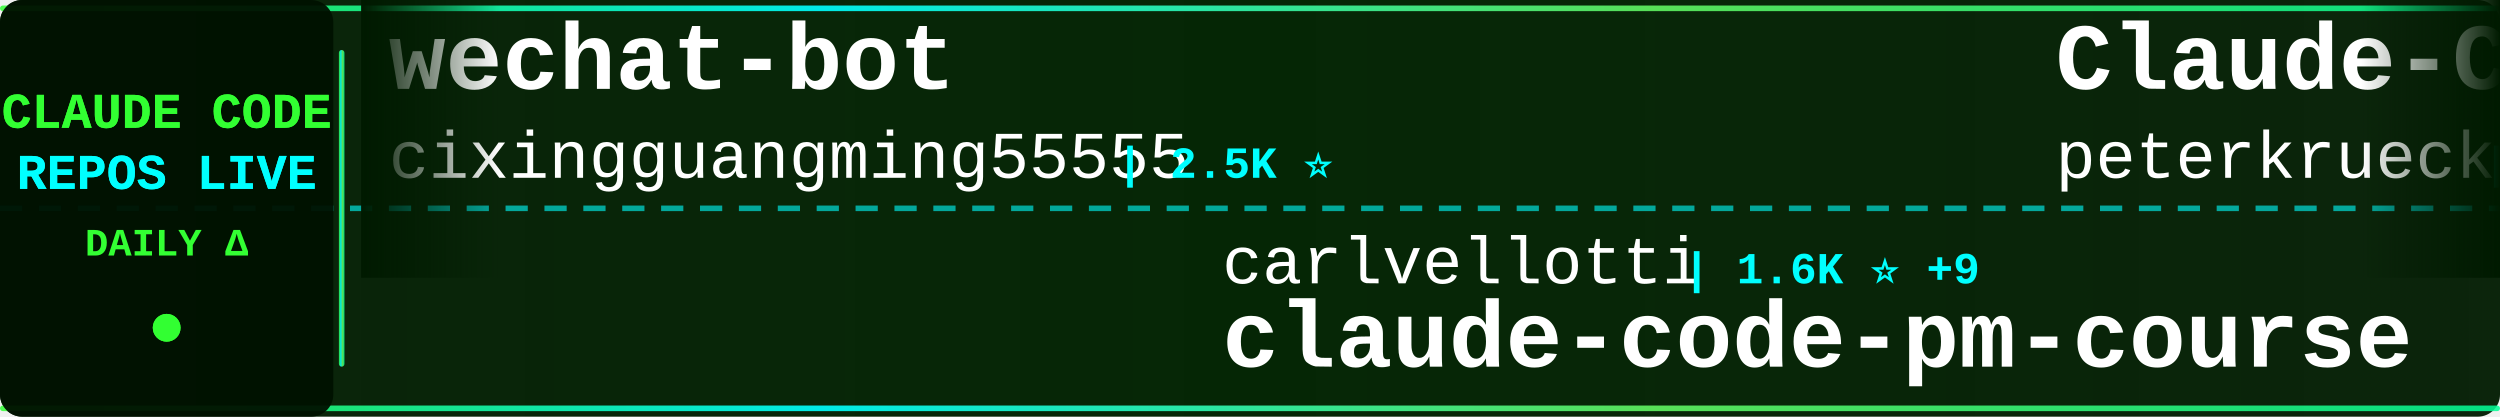
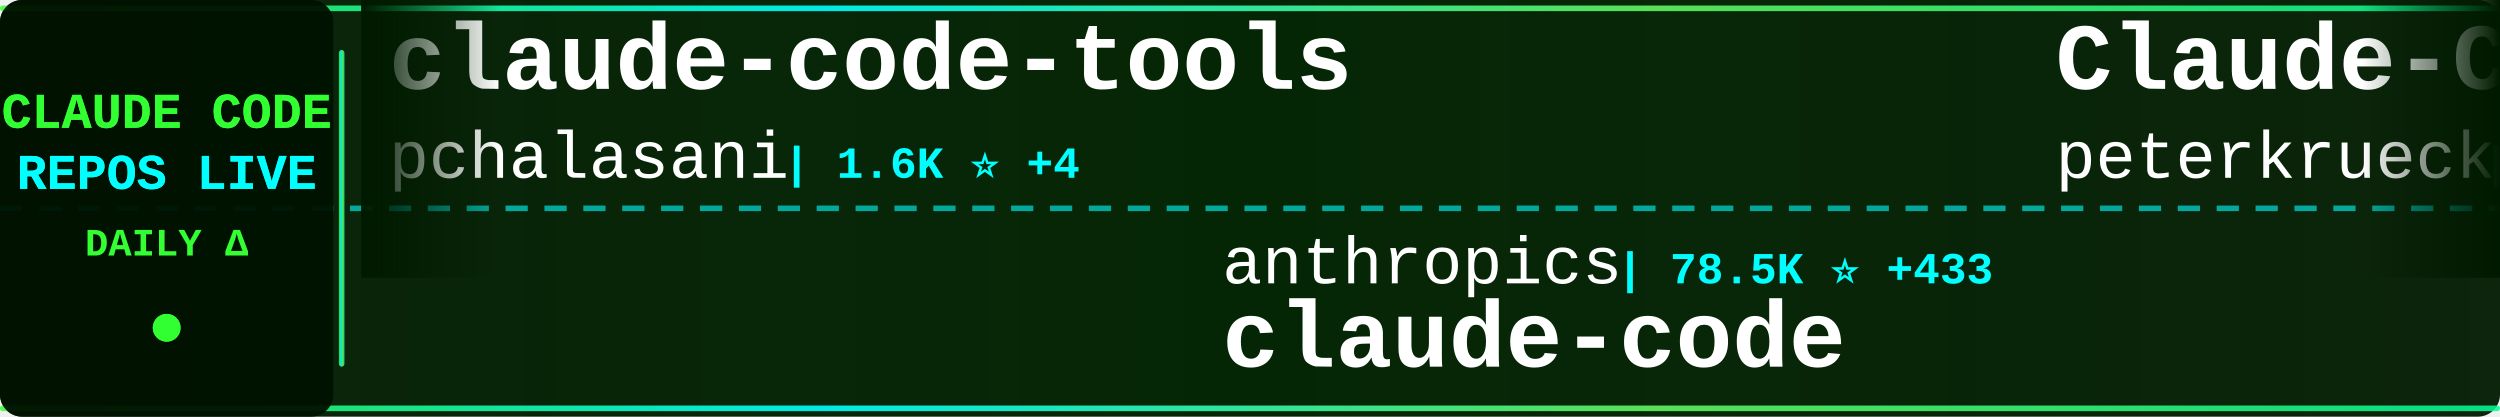
<svg xmlns="http://www.w3.org/2000/svg" width="900" height="150">
  <defs>
    <linearGradient id="tickerBg" x1="0%" y1="0%" x2="100%" y2="0%">
      <stop offset="0%" style="stop-color:#001a00;stop-opacity:0.95" />
      <stop offset="50%" style="stop-color:#002200;stop-opacity:0.98" />
      <stop offset="100%" style="stop-color:#001a00;stop-opacity:0.95" />
    </linearGradient>
    <linearGradient id="borderGrad" x1="0%" y1="0%" x2="100%" y2="0%">
      <stop offset="0%" style="stop-color:#33ff33;stop-opacity:0.85">
        <animate attributeName="stop-opacity" values="0.85;1;0.85" dur="2s" repeatCount="indefinite" />
      </stop>
      <stop offset="33%" style="stop-color:#00ffff;stop-opacity:0.9">
        <animate attributeName="stop-opacity" values="0.9;1;0.9" dur="2.2s" repeatCount="indefinite" />
      </stop>
      <stop offset="66%" style="stop-color:#66ff66;stop-opacity:0.85">
        <animate attributeName="stop-opacity" values="0.85;1;0.85" dur="1.8s" repeatCount="indefinite" />
      </stop>
      <stop offset="100%" style="stop-color:#00ff99;stop-opacity:0.85">
        <animate attributeName="stop-opacity" values="0.85;1;0.85" dur="2s" repeatCount="indefinite" />
      </stop>
    </linearGradient>
    <filter id="textGlow">
      <feGaussianBlur stdDeviation="0.1" result="coloredBlur" />
      <feMerge>
        <feMergeNode in="coloredBlur" />
        <feMergeNode in="SourceGraphic" />
      </feMerge>
    </filter>
    <filter id="metricGlow">
      <feGaussianBlur stdDeviation="0.2" result="coloredBlur" />
      <feMerge>
        <feMergeNode in="coloredBlur" />
        <feMergeNode in="SourceGraphic" />
      </feMerge>
    </filter>
    <linearGradient id="leftFade" x1="0%" y1="0%" x2="100%" y2="0%">
      <stop offset="0%" style="stop-color:#001a00;stop-opacity:1" />
      <stop offset="100%" style="stop-color:#001a00;stop-opacity:0" />
    </linearGradient>
    <linearGradient id="rightFade" x1="0%" y1="0%" x2="100%" y2="0%">
      <stop offset="0%" style="stop-color:#001a00;stop-opacity:0" />
      <stop offset="100%" style="stop-color:#001a00;stop-opacity:1" />
    </linearGradient>
  </defs>
  <rect width="900" height="150" fill="url(#tickerBg)" rx="8" />
  <rect x="0" y="2" width="900" height="2" fill="url(#borderGrad)" rx="1" />
  <rect x="0" y="146" width="900" height="2" fill="url(#borderGrad)" rx="1" />
  <line x1="0" y1="75" x2="900" y2="75" stroke="#00ffff" stroke-width="2" stroke-dasharray="8 6" opacity="0.6" />
  <rect x="0" y="0" width="120" height="150" fill="#001100" opacity="0.95" rx="8" />
  <text x="60" y="46" font-family="'Courier New', monospace" font-size="18" font-weight="bold" fill="#33ff33" text-anchor="middle" filter="url(#textGlow)">
    CLAUDE CODE
  </text>
  <text x="60" y="68" font-family="'Courier New', monospace" font-size="18" font-weight="bold" fill="#00ffff" text-anchor="middle" filter="url(#textGlow)">
    REPOS LIVE
  </text>
  <text x="60" y="92" font-family="'Courier New', monospace" font-size="14" font-weight="bold" fill="#33ff33" text-anchor="middle">
    DAILY Δ
  </text>
  <circle cx="60" cy="118" r="5" fill="#33ff33" filter="url(#metricGlow)">
    <animate attributeName="r" values="4;6;4" dur="1.5s" repeatCount="indefinite" />
    <animate attributeName="opacity" values="0.6;1;0.6" dur="1.5s" repeatCount="indefinite" />
  </circle>
  <rect x="122" y="18" width="2" height="114" fill="url(#borderGrad)" rx="1" />
  <clipPath id="tickerClip">
    <rect x="130" y="0" width="770" height="150" />
  </clipPath>
  <g clip-path="url(#tickerClip)">
    <g id="tickerItems">
      <animateTransform attributeName="transform" attributeType="XML" type="translate" from="0 0" to="-3000 0" dur="54s" repeatCount="indefinite" />
      <g transform="translate(0, 0)">
-         <text x="140" y="32" font-family="'Courier New', monospace" font-size="34" font-weight="bold" fill="#ffffff">wechat-bot</text>
-         <text x="140" y="64" font-family="'Courier New', monospace" font-size="24" font-weight="normal" fill="#ffffff" opacity="1.0">cixingguangming55555</text>
-         <text x="402" y="64" font-family="'Courier New', monospace" font-size="16" font-weight="bold" fill="#00ffff"> | 2.5K ⭐</text>
+         <text x="140" y="32" font-family="'Courier New', monospace" font-size="34" font-weight="bold" fill="#ffffff">claude-code-tools</text>
+         <text x="140" y="64" font-family="'Courier New', monospace" font-size="24" font-weight="normal" fill="#ffffff" opacity="1.0">pchalasani</text>
+         <text x="282" y="64" font-family="'Courier New', monospace" font-size="16" font-weight="bold" fill="#00ffff"> | 1.6K ⭐ +4</text>
      </g>
      <g transform="translate(300, 0)">
-         <text x="140" y="102" font-family="'Courier New', monospace" font-size="24" font-weight="normal" fill="#ffffff" opacity="1.0">carlvellotti</text>
-         <text x="306" y="102" font-family="'Courier New', monospace" font-size="16" font-weight="bold" fill="#00ffff"> | 1.6K ⭐ +9</text>
-         <text x="140" y="132" font-family="'Courier New', monospace" font-size="34" font-weight="bold" fill="#ffffff">claude-code-pm-course</text>
+         <text x="140" y="102" font-family="'Courier New', monospace" font-size="24" font-weight="normal" fill="#ffffff" opacity="1.0">anthropics</text>
+         <text x="282" y="102" font-family="'Courier New', monospace" font-size="16" font-weight="bold" fill="#00ffff"> | 78.5K ⭐ +433</text>
+         <text x="140" y="132" font-family="'Courier New', monospace" font-size="34" font-weight="bold" fill="#ffffff">claude-code</text>
      </g>
      <g transform="translate(600, 0)">
        <text x="140" y="32" font-family="'Courier New', monospace" font-size="34" font-weight="bold" fill="#ffffff">Claude-Code-Development-...</text>
        <text x="140" y="64" font-family="'Courier New', monospace" font-size="24" font-weight="normal" fill="#ffffff" opacity="1.0">peterkrueck</text>
        <text x="294" y="64" font-family="'Courier New', monospace" font-size="16" font-weight="bold" fill="#00ffff"> | 1.3K ⭐</text>
      </g>
      <g transform="translate(900, 0)">
-         <text x="140" y="102" font-family="'Courier New', monospace" font-size="24" font-weight="normal" fill="#ffffff" opacity="1.0">lst97</text>
-         <text x="222" y="102" font-family="'Courier New', monospace" font-size="16" font-weight="bold" fill="#00ffff"> | 1.5K ⭐ +5</text>
-         <text x="140" y="132" font-family="'Courier New', monospace" font-size="34" font-weight="bold" fill="#ffffff">claude-code-sub-agents</text>
+         <text x="140" y="102" font-family="'Courier New', monospace" font-size="24" font-weight="normal" fill="#ffffff" opacity="1.0">centminmod</text>
+         <text x="282" y="102" font-family="'Courier New', monospace" font-size="16" font-weight="bold" fill="#00ffff"> | 2.0K ⭐ +63</text>
+         <text x="140" y="132" font-family="'Courier New', monospace" font-size="34" font-weight="bold" fill="#ffffff">my-claude-code-setup</text>
      </g>
      <g transform="translate(1200, 0)">
        <text x="140" y="32" font-family="'Courier New', monospace" font-size="34" font-weight="bold" fill="#ffffff">claude-code-infrastructu...</text>
        <text x="140" y="64" font-family="'Courier New', monospace" font-size="24" font-weight="normal" fill="#ffffff" opacity="1.0">diet103</text>
-         <text x="246" y="64" font-family="'Courier New', monospace" font-size="16" font-weight="bold" fill="#00ffff"> | 9.2K ⭐ +6</text>
+         <text x="246" y="64" font-family="'Courier New', monospace" font-size="16" font-weight="bold" fill="#00ffff"> | 9.3K ⭐ +7</text>
      </g>
      <g transform="translate(1500, 0)">
-         <text x="140" y="102" font-family="'Courier New', monospace" font-size="24" font-weight="normal" fill="#ffffff" opacity="1.0">pchalasani</text>
-         <text x="282" y="102" font-family="'Courier New', monospace" font-size="16" font-weight="bold" fill="#00ffff"> | 1.6K ⭐ +4</text>
-         <text x="140" y="132" font-family="'Courier New', monospace" font-size="34" font-weight="bold" fill="#ffffff">claude-code-tools</text>
+         <text x="140" y="102" font-family="'Courier New', monospace" font-size="24" font-weight="normal" fill="#ffffff" opacity="1.0">anthropics</text>
+         <text x="282" y="102" font-family="'Courier New', monospace" font-size="16" font-weight="bold" fill="#00ffff"> | 94.7K ⭐ +907</text>
+         <text x="140" y="132" font-family="'Courier New', monospace" font-size="34" font-weight="bold" fill="#ffffff">skills</text>
      </g>
      <g transform="translate(1800, 0)">
-         <text x="140" y="32" font-family="'Courier New', monospace" font-size="34" font-weight="bold" fill="#ffffff">ralph</text>
-         <text x="140" y="64" font-family="'Courier New', monospace" font-size="24" font-weight="normal" fill="#ffffff" opacity="1.0">snarktank</text>
-         <text x="270" y="64" font-family="'Courier New', monospace" font-size="16" font-weight="bold" fill="#00ffff"> | 13.0K ⭐ +69</text>
+         <text x="140" y="32" font-family="'Courier New', monospace" font-size="34" font-weight="bold" fill="#ffffff">compound-engineering-plu...</text>
+         <text x="140" y="64" font-family="'Courier New', monospace" font-size="24" font-weight="normal" fill="#ffffff" opacity="1.0">EveryInc</text>
+         <text x="258" y="64" font-family="'Courier New', monospace" font-size="16" font-weight="bold" fill="#00ffff"> | 10.5K ⭐ +50</text>
      </g>
      <g transform="translate(2100, 0)">
-         <text x="140" y="102" font-family="'Courier New', monospace" font-size="24" font-weight="normal" fill="#ffffff" opacity="1.0">anthropics</text>
-         <text x="282" y="102" font-family="'Courier New', monospace" font-size="16" font-weight="bold" fill="#00ffff"> | 12.1K ⭐ +665</text>
-         <text x="140" y="132" font-family="'Courier New', monospace" font-size="34" font-weight="bold" fill="#ffffff">claude-plugins-official</text>
+         <text x="140" y="102" font-family="'Courier New', monospace" font-size="24" font-weight="normal" fill="#ffffff" opacity="1.0">disler</text>
+         <text x="234" y="102" font-family="'Courier New', monospace" font-size="16" font-weight="bold" fill="#00ffff"> | 476 ⭐ +12</text>
+         <text x="140" y="132" font-family="'Courier New', monospace" font-size="34" font-weight="bold" fill="#ffffff">pi-vs-claude-code</text>
      </g>
      <g transform="translate(2400, 0)">
-         <text x="140" y="32" font-family="'Courier New', monospace" font-size="34" font-weight="bold" fill="#ffffff">claude-code-security-rev...</text>
-         <text x="140" y="64" font-family="'Courier New', monospace" font-size="24" font-weight="normal" fill="#ffffff" opacity="1.0">anthropics</text>
-         <text x="282" y="64" font-family="'Courier New', monospace" font-size="16" font-weight="bold" fill="#00ffff"> | 3.8K ⭐ +17</text>
+         <text x="140" y="32" font-family="'Courier New', monospace" font-size="34" font-weight="bold" fill="#ffffff">claude-code-prompt-impro...</text>
+         <text x="140" y="64" font-family="'Courier New', monospace" font-size="24" font-weight="normal" fill="#ffffff" opacity="1.0">severity1</text>
+         <text x="270" y="64" font-family="'Courier New', monospace" font-size="16" font-weight="bold" fill="#00ffff"> | 1.3K ⭐ +5</text>
      </g>
      <g transform="translate(2700, 0)">
-         <text x="140" y="102" font-family="'Courier New', monospace" font-size="24" font-weight="normal" fill="#ffffff" opacity="1.0">simonw</text>
-         <text x="234" y="102" font-family="'Courier New', monospace" font-size="16" font-weight="bold" fill="#00ffff"> | 1.1K ⭐ +2</text>
-         <text x="140" y="132" font-family="'Courier New', monospace" font-size="34" font-weight="bold" fill="#ffffff">claude-code-transcripts</text>
+         <text x="140" y="102" font-family="'Courier New', monospace" font-size="24" font-weight="normal" fill="#ffffff" opacity="1.0">revfactory</text>
+         <text x="282" y="102" font-family="'Courier New', monospace" font-size="16" font-weight="bold" fill="#00ffff"> | 761 ⭐</text>
+         <text x="140" y="132" font-family="'Courier New', monospace" font-size="34" font-weight="bold" fill="#ffffff">claude-code-mastering</text>
      </g>
      <g transform="translate(3000, 0)">
-         <text x="140" y="32" font-family="'Courier New', monospace" font-size="34" font-weight="bold" fill="#ffffff">wechat-bot</text>
-         <text x="140" y="64" font-family="'Courier New', monospace" font-size="24" font-weight="normal" fill="#ffffff" opacity="1.0">cixingguangming55555</text>
-         <text x="402" y="64" font-family="'Courier New', monospace" font-size="16" font-weight="bold" fill="#00ffff"> | 2.5K ⭐</text>
+         <text x="140" y="32" font-family="'Courier New', monospace" font-size="34" font-weight="bold" fill="#ffffff">claude-code-tools</text>
+         <text x="140" y="64" font-family="'Courier New', monospace" font-size="24" font-weight="normal" fill="#ffffff" opacity="1.0">pchalasani</text>
+         <text x="282" y="64" font-family="'Courier New', monospace" font-size="16" font-weight="bold" fill="#00ffff"> | 1.6K ⭐ +4</text>
      </g>
      <g transform="translate(3300, 0)">
-         <text x="140" y="102" font-family="'Courier New', monospace" font-size="24" font-weight="normal" fill="#ffffff" opacity="1.0">carlvellotti</text>
-         <text x="306" y="102" font-family="'Courier New', monospace" font-size="16" font-weight="bold" fill="#00ffff"> | 1.6K ⭐ +9</text>
-         <text x="140" y="132" font-family="'Courier New', monospace" font-size="34" font-weight="bold" fill="#ffffff">claude-code-pm-course</text>
+         <text x="140" y="102" font-family="'Courier New', monospace" font-size="24" font-weight="normal" fill="#ffffff" opacity="1.0">anthropics</text>
+         <text x="282" y="102" font-family="'Courier New', monospace" font-size="16" font-weight="bold" fill="#00ffff"> | 78.5K ⭐ +433</text>
+         <text x="140" y="132" font-family="'Courier New', monospace" font-size="34" font-weight="bold" fill="#ffffff">claude-code</text>
      </g>
      <g transform="translate(3600, 0)">
        <text x="140" y="32" font-family="'Courier New', monospace" font-size="34" font-weight="bold" fill="#ffffff">Claude-Code-Development-...</text>
        <text x="140" y="64" font-family="'Courier New', monospace" font-size="24" font-weight="normal" fill="#ffffff" opacity="1.0">peterkrueck</text>
        <text x="294" y="64" font-family="'Courier New', monospace" font-size="16" font-weight="bold" fill="#00ffff"> | 1.3K ⭐</text>
      </g>
      <g transform="translate(3900, 0)">
-         <text x="140" y="102" font-family="'Courier New', monospace" font-size="24" font-weight="normal" fill="#ffffff" opacity="1.0">lst97</text>
-         <text x="222" y="102" font-family="'Courier New', monospace" font-size="16" font-weight="bold" fill="#00ffff"> | 1.5K ⭐ +5</text>
-         <text x="140" y="132" font-family="'Courier New', monospace" font-size="34" font-weight="bold" fill="#ffffff">claude-code-sub-agents</text>
+         <text x="140" y="102" font-family="'Courier New', monospace" font-size="24" font-weight="normal" fill="#ffffff" opacity="1.0">centminmod</text>
+         <text x="282" y="102" font-family="'Courier New', monospace" font-size="16" font-weight="bold" fill="#00ffff"> | 2.0K ⭐ +63</text>
+         <text x="140" y="132" font-family="'Courier New', monospace" font-size="34" font-weight="bold" fill="#ffffff">my-claude-code-setup</text>
      </g>
    </g>
  </g>
  <rect x="130" y="0" width="50" height="100" fill="url(#leftFade)" />
  <rect x="850" y="0" width="50" height="100" fill="url(#rightFade)" />
</svg>
